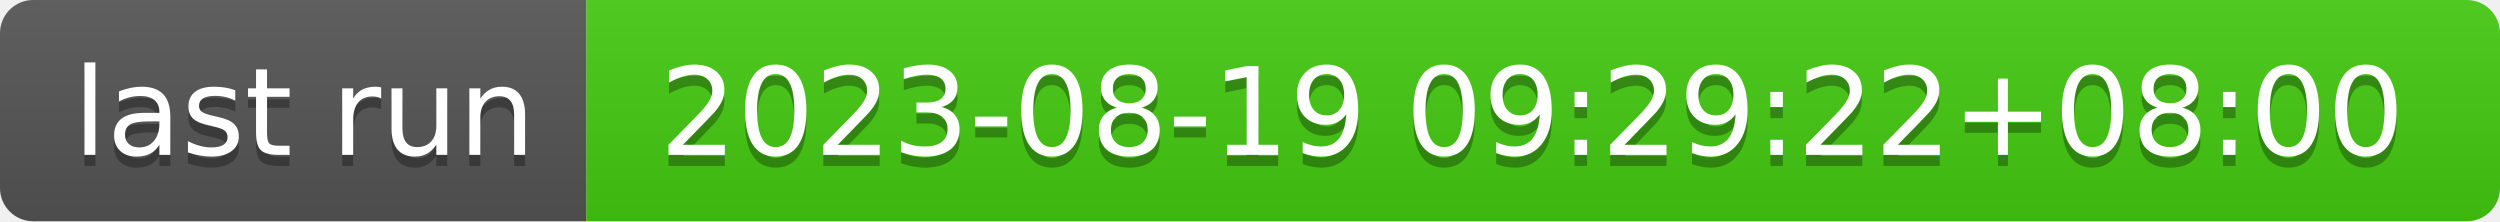
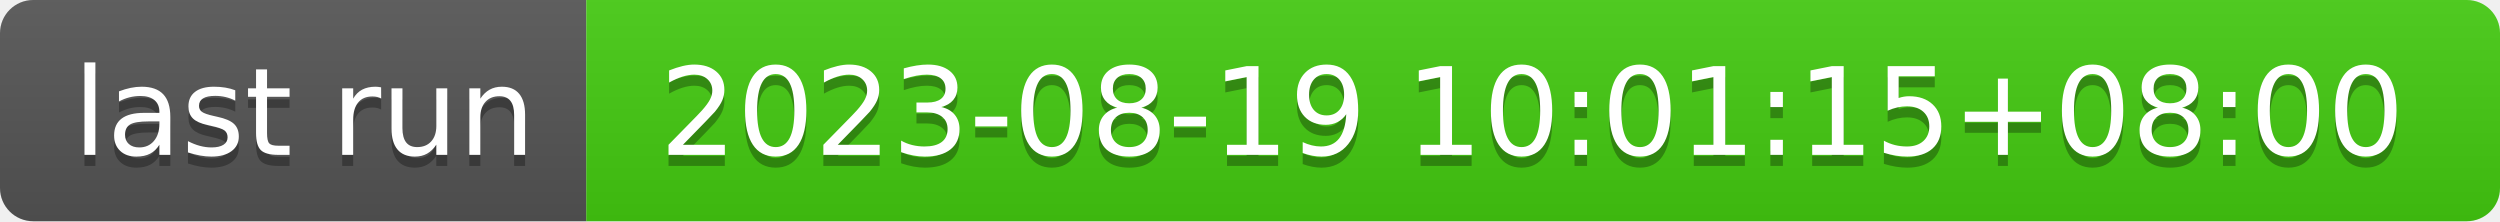
- <svg xmlns="http://www.w3.org/2000/svg" width="226" height="20" role="img" aria-label="last run: 2023-08-19 09:29:22+08:00">
+ <svg xmlns="http://www.w3.org/2000/svg" width="226" height="20" role="img" aria-label="last run: 2023-08-19 10:01:15+08:00">
  <linearGradient id="s" x2="0" y2="100%">
    <stop offset="0" stop-color="#bbb" stop-opacity=".1" />
    <stop offset="1" stop-opacity=".1" />
  </linearGradient>
  <clipPath id="r">
    <rect width="226" height="20" rx="3" fill="#fff" />
  </clipPath>
  <g clip-path="url(#r)">
    <rect width="53" height="20" fill="#555" />
    <rect x="53" width="173" height="20" fill="#4c1" />
    <rect width="226" height="20" fill="url(#s)" />
  </g>
  <g fill="#fff" text-anchor="middle" font-family="Verdana,Geneva,DejaVu Sans,sans-serif" text-rendering="geometricPrecision" font-size="110">
    <text aria-hidden="true" x="275" y="150" fill="#010101" fill-opacity=".3" transform="scale(.1)" textLength="430">last run</text>
    <text x="275" y="140" transform="scale(.1)" fill="#fff" textLength="430">last run</text>
-     <text aria-hidden="true" x="1385" y="150" fill="#010101" fill-opacity=".3" transform="scale(.1)" textLength="1630">2023-08-19 09:29:22+08:00</text>
-     <text x="1385" y="140" transform="scale(.1)" fill="#fff" textLength="1630">2023-08-19 09:29:22+08:00</text>
+     <text aria-hidden="true" x="1385" y="150" fill="#010101" fill-opacity=".3" transform="scale(.1)" textLength="1630">2023-08-19 10:01:15+08:00</text>
+     <text x="1385" y="140" transform="scale(.1)" fill="#fff" textLength="1630">2023-08-19 10:01:15+08:00</text>
  </g>
</svg>
